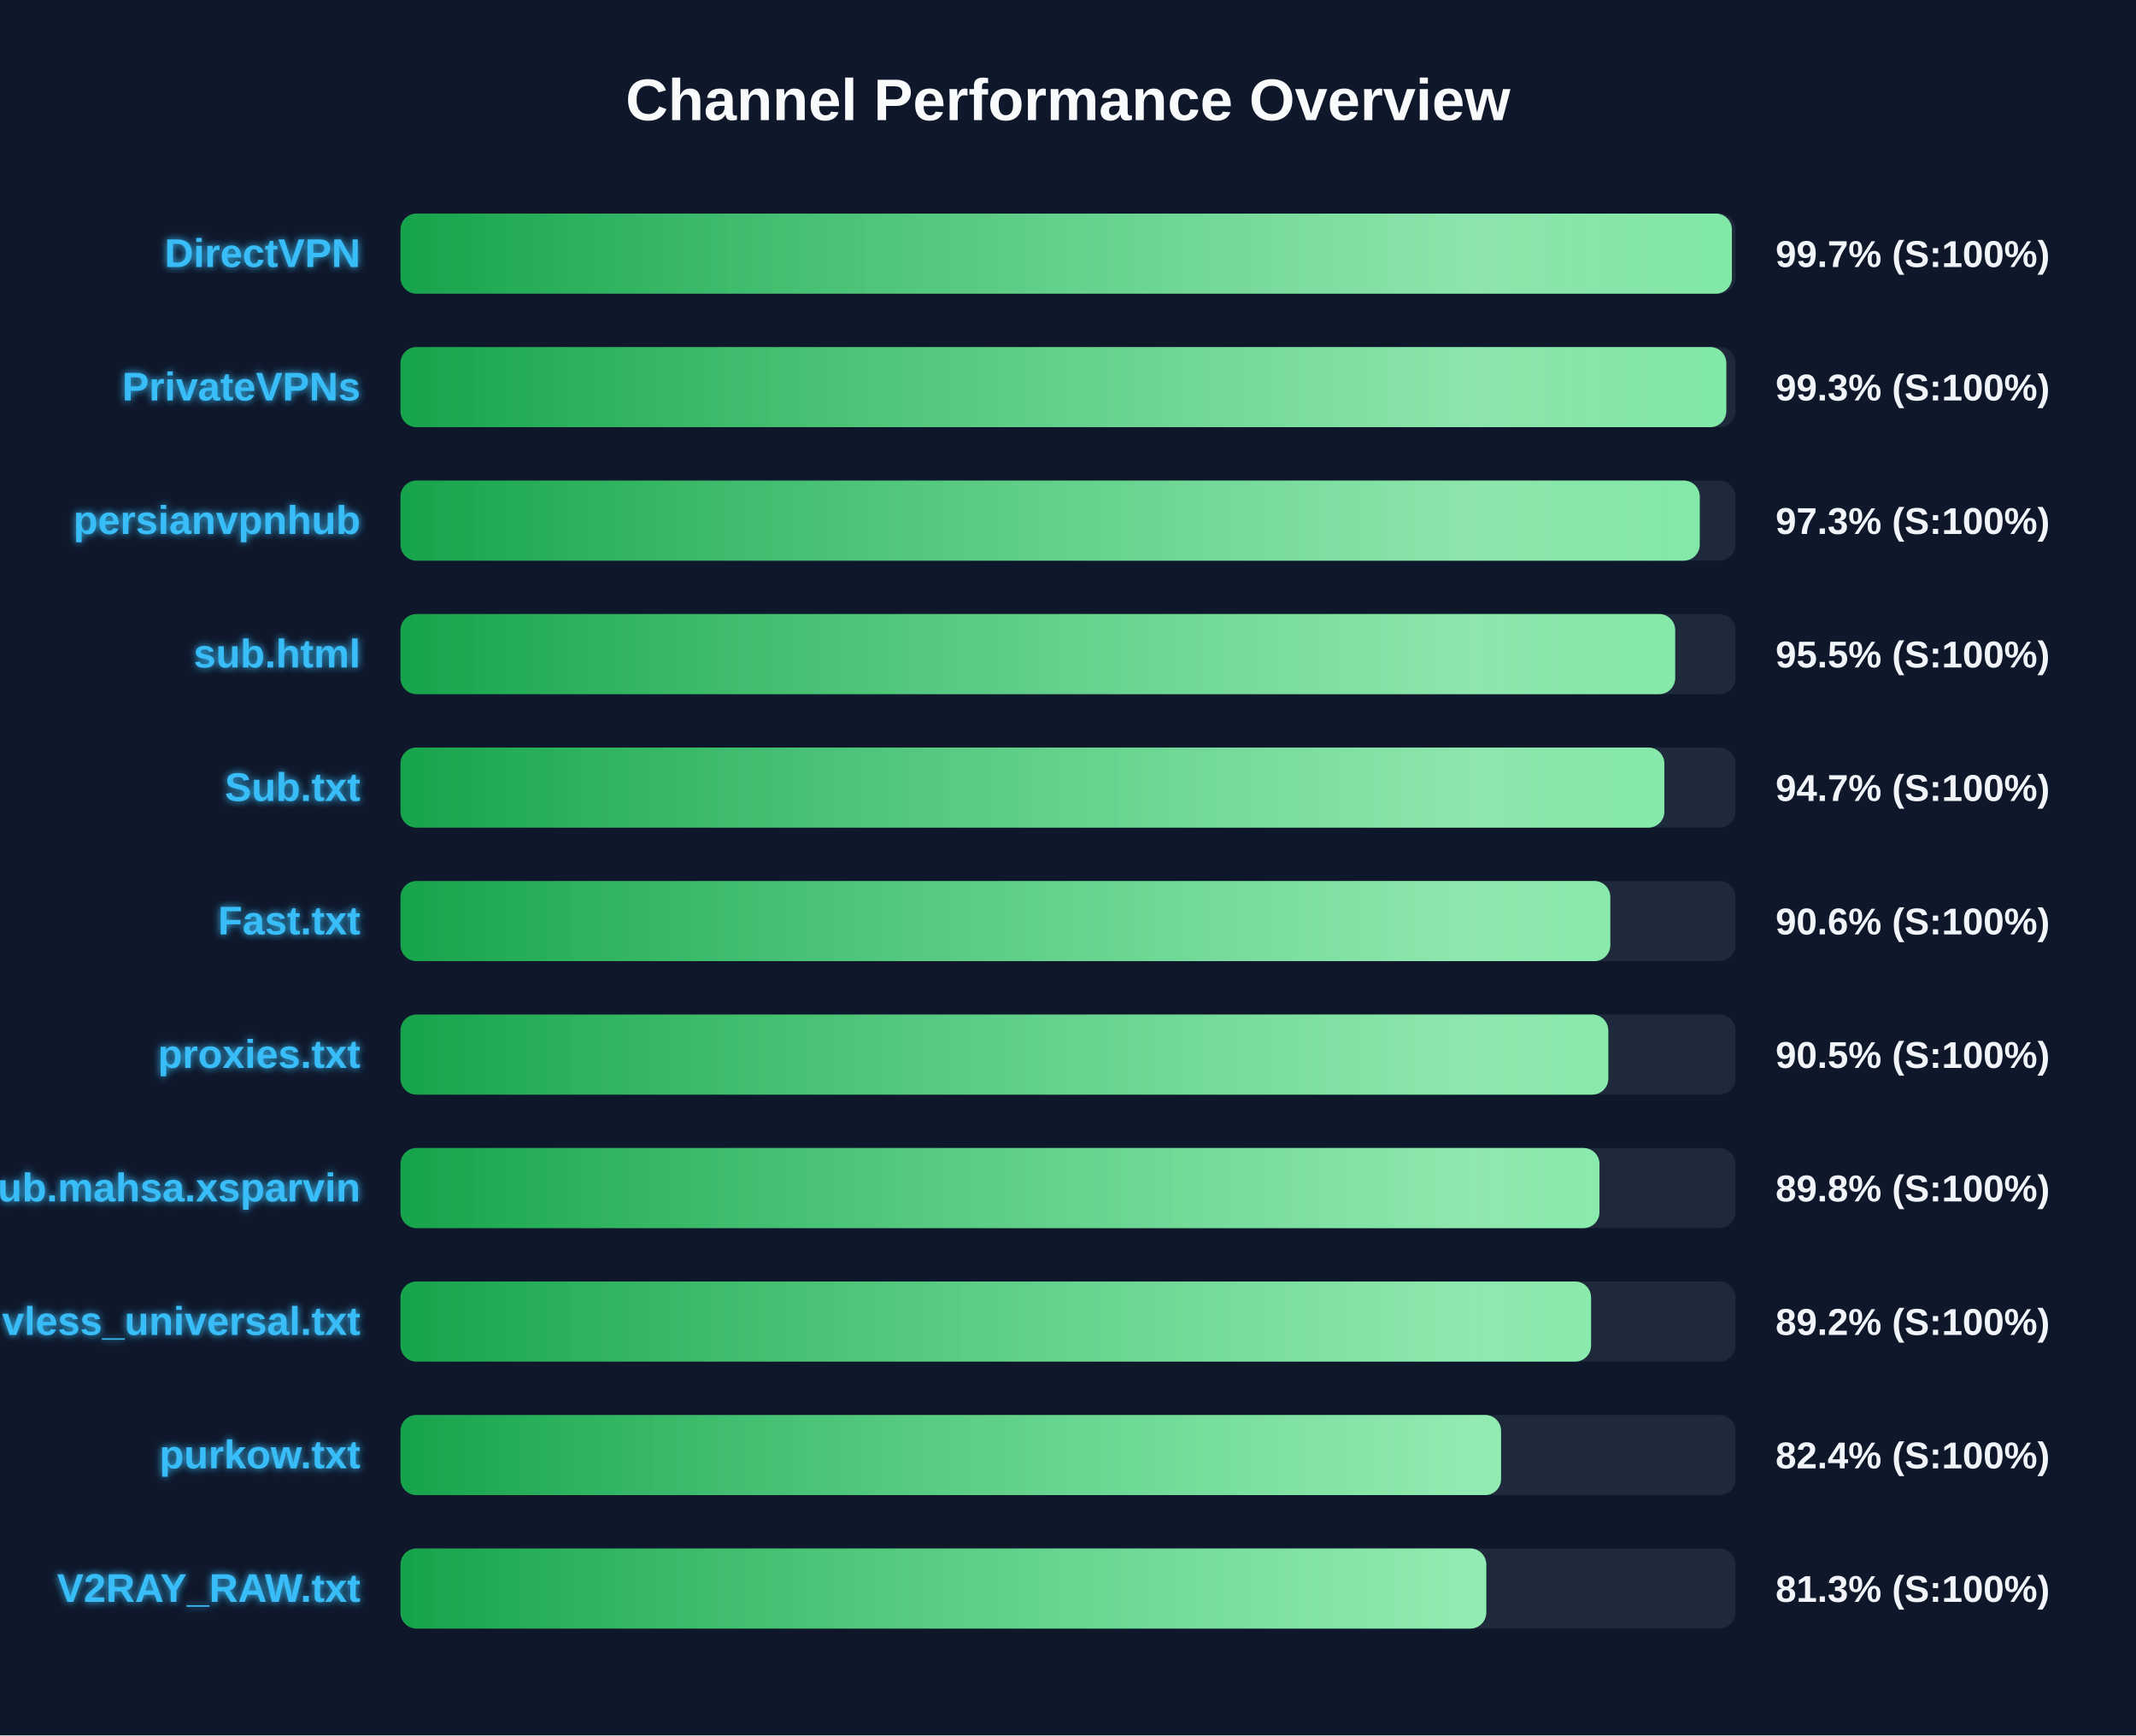
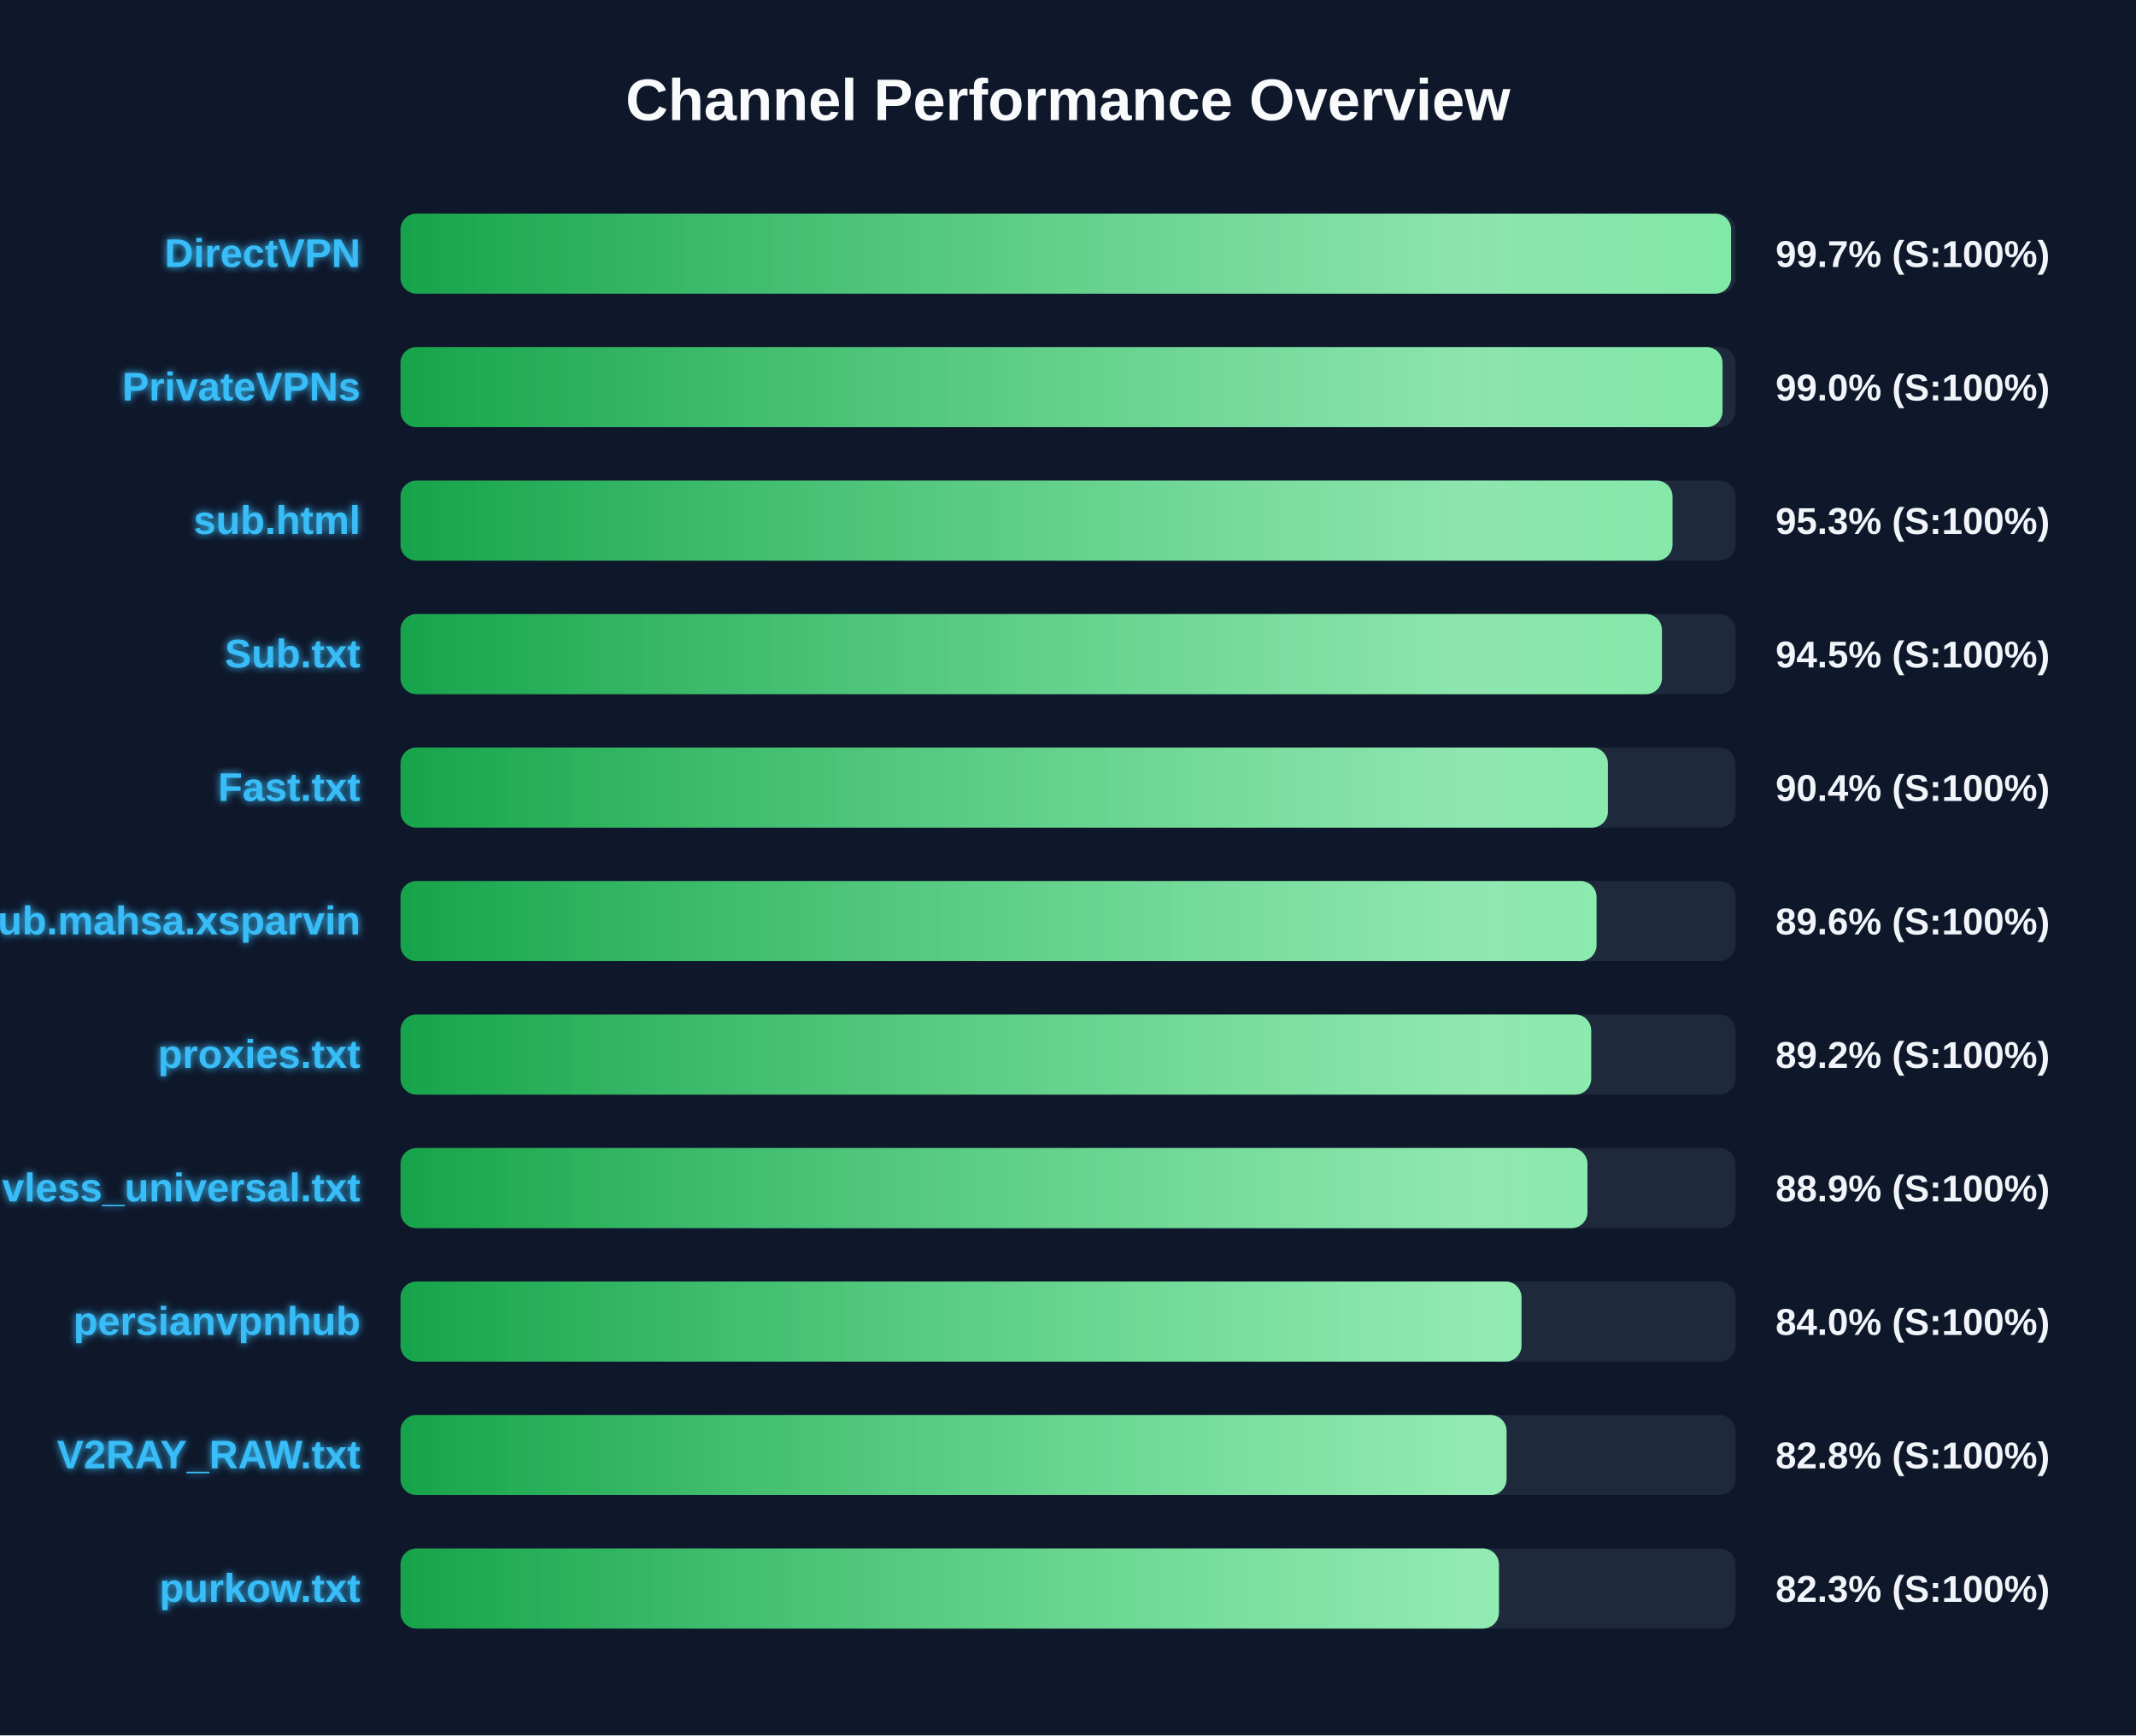
<svg xmlns="http://www.w3.org/2000/svg" width="800" height="650" version="1.1">
  <defs>
    <linearGradient id="grad-green" x1="0%" y1="0%" x2="100%" y2="0%">
      <stop offset="0%" stop-color="#16a34a" />
      <stop offset="100%" stop-color="#4ade80" />
    </linearGradient>
    <linearGradient id="grad-yellow" x1="0%" y1="0%" x2="100%" y2="0%">
      <stop offset="0%" stop-color="#ca8a04" />
      <stop offset="100%" stop-color="#fde047" />
    </linearGradient>
    <linearGradient id="grad-red" x1="0%" y1="0%" x2="100%" y2="0%">
      <stop offset="0%" stop-color="#dc2626" />
      <stop offset="100%" stop-color="#f87171" />
    </linearGradient>
    <linearGradient id="shimmer" x1="0%" y1="0%" x2="100%" y2="0%">
      <stop offset="0%" stop-color="rgba(255,255,255,0)" />
      <stop offset="50%" stop-color="rgba(255,255,255,0.4)" />
      <stop offset="100%" stop-color="rgba(255,255,255,0)" />
    </linearGradient>
    <filter id="glow" x="-20%" y="-20%" width="140%" height="140%">
      <feGaussianBlur stdDeviation="1.5" result="blur" />
      <feComposite in="SourceGraphic" in2="blur" operator="over" />
    </filter>
  </defs>
  <style>
        .bg-rect { fill: #0f172a; }
        .title { font: bold 22px 'Segoe UI', Arial, sans-serif; fill: #f8fafc; }
        .row { font: bold 15px 'Segoe UI', Arial, sans-serif; fill: #38bdf8; filter: url(#glow); }
        .score { font: bold 14px 'Segoe UI', Arial, sans-serif; fill: #f1f5f9; }
        @keyframes shimmer-anim {
            0% { transform: translateX(-100%); }
            100% { transform: translateX(200%); }
        }
        .shimmer-rect {
            animation: shimmer-anim 2.5s infinite linear;
        }
    </style>
  <rect width="100%" height="100%" class="bg-rect" />
  <text x="400" y="45" text-anchor="middle" class="title">Channel Performance Overview</text>
  <rect x="150" y="80" width="500" height="30" fill="#1e293b" rx="6" />
  <clipPath id="clip-0">
-     <rect x="150" y="80" width="498.65" height="30" rx="6" />
+     <rect x="150" y="80" width="498.35" height="30" rx="6" />
  </clipPath>
-   <rect x="150" y="80" width="498.65" height="30" fill="url(#grad-green)" rx="6" />
+   <rect x="150" y="80" width="498.35" height="30" fill="url(#grad-green)" rx="6" />
  <g clip-path="url(#clip-0)">
    <rect x="150" y="80" width="100%" height="30" fill="url(#shimmer)" class="shimmer-rect" />
  </g>
  <text x="135" y="100" text-anchor="end" class="row">DirectVPN</text>
  <text x="665" y="100" text-anchor="start" class="score">99.7% (S:100%)</text>
  <rect x="150" y="130" width="500" height="30" fill="#1e293b" rx="6" />
  <clipPath id="clip-1">
-     <rect x="150" y="130" width="496.55" height="30" rx="6" />
+     <rect x="150" y="130" width="495.15" height="30" rx="6" />
  </clipPath>
-   <rect x="150" y="130" width="496.55" height="30" fill="url(#grad-green)" rx="6" />
+   <rect x="150" y="130" width="495.15" height="30" fill="url(#grad-green)" rx="6" />
  <g clip-path="url(#clip-1)">
    <rect x="150" y="130" width="100%" height="30" fill="url(#shimmer)" class="shimmer-rect" />
  </g>
  <text x="135" y="150" text-anchor="end" class="row">PrivateVPNs</text>
-   <text x="665" y="150" text-anchor="start" class="score">99.3% (S:100%)</text>
+   <text x="665" y="150" text-anchor="start" class="score">99.0% (S:100%)</text>
  <rect x="150" y="180" width="500" height="30" fill="#1e293b" rx="6" />
  <clipPath id="clip-2">
-     <rect x="150" y="180" width="486.6" height="30" rx="6" />
+     <rect x="150" y="180" width="476.4" height="30" rx="6" />
  </clipPath>
-   <rect x="150" y="180" width="486.6" height="30" fill="url(#grad-green)" rx="6" />
+   <rect x="150" y="180" width="476.4" height="30" fill="url(#grad-green)" rx="6" />
  <g clip-path="url(#clip-2)">
    <rect x="150" y="180" width="100%" height="30" fill="url(#shimmer)" class="shimmer-rect" />
  </g>
-   <text x="135" y="200" text-anchor="end" class="row">persianvpnhub</text>
-   <text x="665" y="200" text-anchor="start" class="score">97.3% (S:100%)</text>
+   <text x="135" y="200" text-anchor="end" class="row">sub.html</text>
+   <text x="665" y="200" text-anchor="start" class="score">95.3% (S:100%)</text>
  <rect x="150" y="230" width="500" height="30" fill="#1e293b" rx="6" />
  <clipPath id="clip-3">
-     <rect x="150" y="230" width="477.4" height="30" rx="6" />
+     <rect x="150" y="230" width="472.45" height="30" rx="6" />
  </clipPath>
-   <rect x="150" y="230" width="477.4" height="30" fill="url(#grad-green)" rx="6" />
+   <rect x="150" y="230" width="472.45" height="30" fill="url(#grad-green)" rx="6" />
  <g clip-path="url(#clip-3)">
    <rect x="150" y="230" width="100%" height="30" fill="url(#shimmer)" class="shimmer-rect" />
  </g>
-   <text x="135" y="250" text-anchor="end" class="row">sub.html</text>
-   <text x="665" y="250" text-anchor="start" class="score">95.5% (S:100%)</text>
+   <text x="135" y="250" text-anchor="end" class="row">Sub.txt</text>
+   <text x="665" y="250" text-anchor="start" class="score">94.5% (S:100%)</text>
  <rect x="150" y="280" width="500" height="30" fill="#1e293b" rx="6" />
  <clipPath id="clip-4">
-     <rect x="150" y="280" width="473.35" height="30" rx="6" />
+     <rect x="150" y="280" width="452.2" height="30" rx="6" />
  </clipPath>
-   <rect x="150" y="280" width="473.35" height="30" fill="url(#grad-green)" rx="6" />
+   <rect x="150" y="280" width="452.2" height="30" fill="url(#grad-green)" rx="6" />
  <g clip-path="url(#clip-4)">
    <rect x="150" y="280" width="100%" height="30" fill="url(#shimmer)" class="shimmer-rect" />
  </g>
-   <text x="135" y="300" text-anchor="end" class="row">Sub.txt</text>
-   <text x="665" y="300" text-anchor="start" class="score">94.7% (S:100%)</text>
+   <text x="135" y="300" text-anchor="end" class="row">Fast.txt</text>
+   <text x="665" y="300" text-anchor="start" class="score">90.4% (S:100%)</text>
  <rect x="150" y="330" width="500" height="30" fill="#1e293b" rx="6" />
  <clipPath id="clip-5">
-     <rect x="150" y="330" width="453.1" height="30" rx="6" />
+     <rect x="150" y="330" width="447.95" height="30" rx="6" />
  </clipPath>
-   <rect x="150" y="330" width="453.1" height="30" fill="url(#grad-green)" rx="6" />
+   <rect x="150" y="330" width="447.95" height="30" fill="url(#grad-green)" rx="6" />
  <g clip-path="url(#clip-5)">
    <rect x="150" y="330" width="100%" height="30" fill="url(#shimmer)" class="shimmer-rect" />
  </g>
-   <text x="135" y="350" text-anchor="end" class="row">Fast.txt</text>
-   <text x="665" y="350" text-anchor="start" class="score">90.6% (S:100%)</text>
+   <text x="135" y="350" text-anchor="end" class="row">Sub.mahsa.xsparvin</text>
+   <text x="665" y="350" text-anchor="start" class="score">89.6% (S:100%)</text>
  <rect x="150" y="380" width="500" height="30" fill="#1e293b" rx="6" />
  <clipPath id="clip-6">
-     <rect x="150" y="380" width="452.35" height="30" rx="6" />
+     <rect x="150" y="380" width="445.95" height="30" rx="6" />
  </clipPath>
-   <rect x="150" y="380" width="452.35" height="30" fill="url(#grad-green)" rx="6" />
+   <rect x="150" y="380" width="445.95" height="30" fill="url(#grad-green)" rx="6" />
  <g clip-path="url(#clip-6)">
    <rect x="150" y="380" width="100%" height="30" fill="url(#shimmer)" class="shimmer-rect" />
  </g>
  <text x="135" y="400" text-anchor="end" class="row">proxies.txt</text>
-   <text x="665" y="400" text-anchor="start" class="score">90.5% (S:100%)</text>
+   <text x="665" y="400" text-anchor="start" class="score">89.2% (S:100%)</text>
  <rect x="150" y="430" width="500" height="30" fill="#1e293b" rx="6" />
  <clipPath id="clip-7">
-     <rect x="150" y="430" width="449.05" height="30" rx="6" />
+     <rect x="150" y="430" width="444.55" height="30" rx="6" />
  </clipPath>
-   <rect x="150" y="430" width="449.05" height="30" fill="url(#grad-green)" rx="6" />
+   <rect x="150" y="430" width="444.55" height="30" fill="url(#grad-green)" rx="6" />
  <g clip-path="url(#clip-7)">
    <rect x="150" y="430" width="100%" height="30" fill="url(#shimmer)" class="shimmer-rect" />
  </g>
-   <text x="135" y="450" text-anchor="end" class="row">Sub.mahsa.xsparvin</text>
-   <text x="665" y="450" text-anchor="start" class="score">89.8% (S:100%)</text>
+   <text x="135" y="450" text-anchor="end" class="row">vless_universal.txt</text>
+   <text x="665" y="450" text-anchor="start" class="score">88.9% (S:100%)</text>
  <rect x="150" y="480" width="500" height="30" fill="#1e293b" rx="6" />
  <clipPath id="clip-8">
-     <rect x="150" y="480" width="445.9" height="30" rx="6" />
+     <rect x="150" y="480" width="419.85" height="30" rx="6" />
  </clipPath>
-   <rect x="150" y="480" width="445.9" height="30" fill="url(#grad-green)" rx="6" />
+   <rect x="150" y="480" width="419.85" height="30" fill="url(#grad-green)" rx="6" />
  <g clip-path="url(#clip-8)">
    <rect x="150" y="480" width="100%" height="30" fill="url(#shimmer)" class="shimmer-rect" />
  </g>
-   <text x="135" y="500" text-anchor="end" class="row">vless_universal.txt</text>
-   <text x="665" y="500" text-anchor="start" class="score">89.2% (S:100%)</text>
+   <text x="135" y="500" text-anchor="end" class="row">persianvpnhub</text>
+   <text x="665" y="500" text-anchor="start" class="score">84.0% (S:100%)</text>
  <rect x="150" y="530" width="500" height="30" fill="#1e293b" rx="6" />
  <clipPath id="clip-9">
-     <rect x="150" y="530" width="412.2" height="30" rx="6" />
+     <rect x="150" y="530" width="414.25" height="30" rx="6" />
  </clipPath>
-   <rect x="150" y="530" width="412.2" height="30" fill="url(#grad-green)" rx="6" />
+   <rect x="150" y="530" width="414.25" height="30" fill="url(#grad-green)" rx="6" />
  <g clip-path="url(#clip-9)">
    <rect x="150" y="530" width="100%" height="30" fill="url(#shimmer)" class="shimmer-rect" />
  </g>
-   <text x="135" y="550" text-anchor="end" class="row">purkow.txt</text>
-   <text x="665" y="550" text-anchor="start" class="score">82.4% (S:100%)</text>
+   <text x="135" y="550" text-anchor="end" class="row">V2RAY_RAW.txt</text>
+   <text x="665" y="550" text-anchor="start" class="score">82.8% (S:100%)</text>
  <rect x="150" y="580" width="500" height="30" fill="#1e293b" rx="6" />
  <clipPath id="clip-10">
-     <rect x="150" y="580" width="406.65" height="30" rx="6" />
+     <rect x="150" y="580" width="411.4" height="30" rx="6" />
  </clipPath>
-   <rect x="150" y="580" width="406.65" height="30" fill="url(#grad-green)" rx="6" />
+   <rect x="150" y="580" width="411.4" height="30" fill="url(#grad-green)" rx="6" />
  <g clip-path="url(#clip-10)">
    <rect x="150" y="580" width="100%" height="30" fill="url(#shimmer)" class="shimmer-rect" />
  </g>
-   <text x="135" y="600" text-anchor="end" class="row">V2RAY_RAW.txt</text>
-   <text x="665" y="600" text-anchor="start" class="score">81.3% (S:100%)</text>
+   <text x="135" y="600" text-anchor="end" class="row">purkow.txt</text>
+   <text x="665" y="600" text-anchor="start" class="score">82.3% (S:100%)</text>
</svg>
